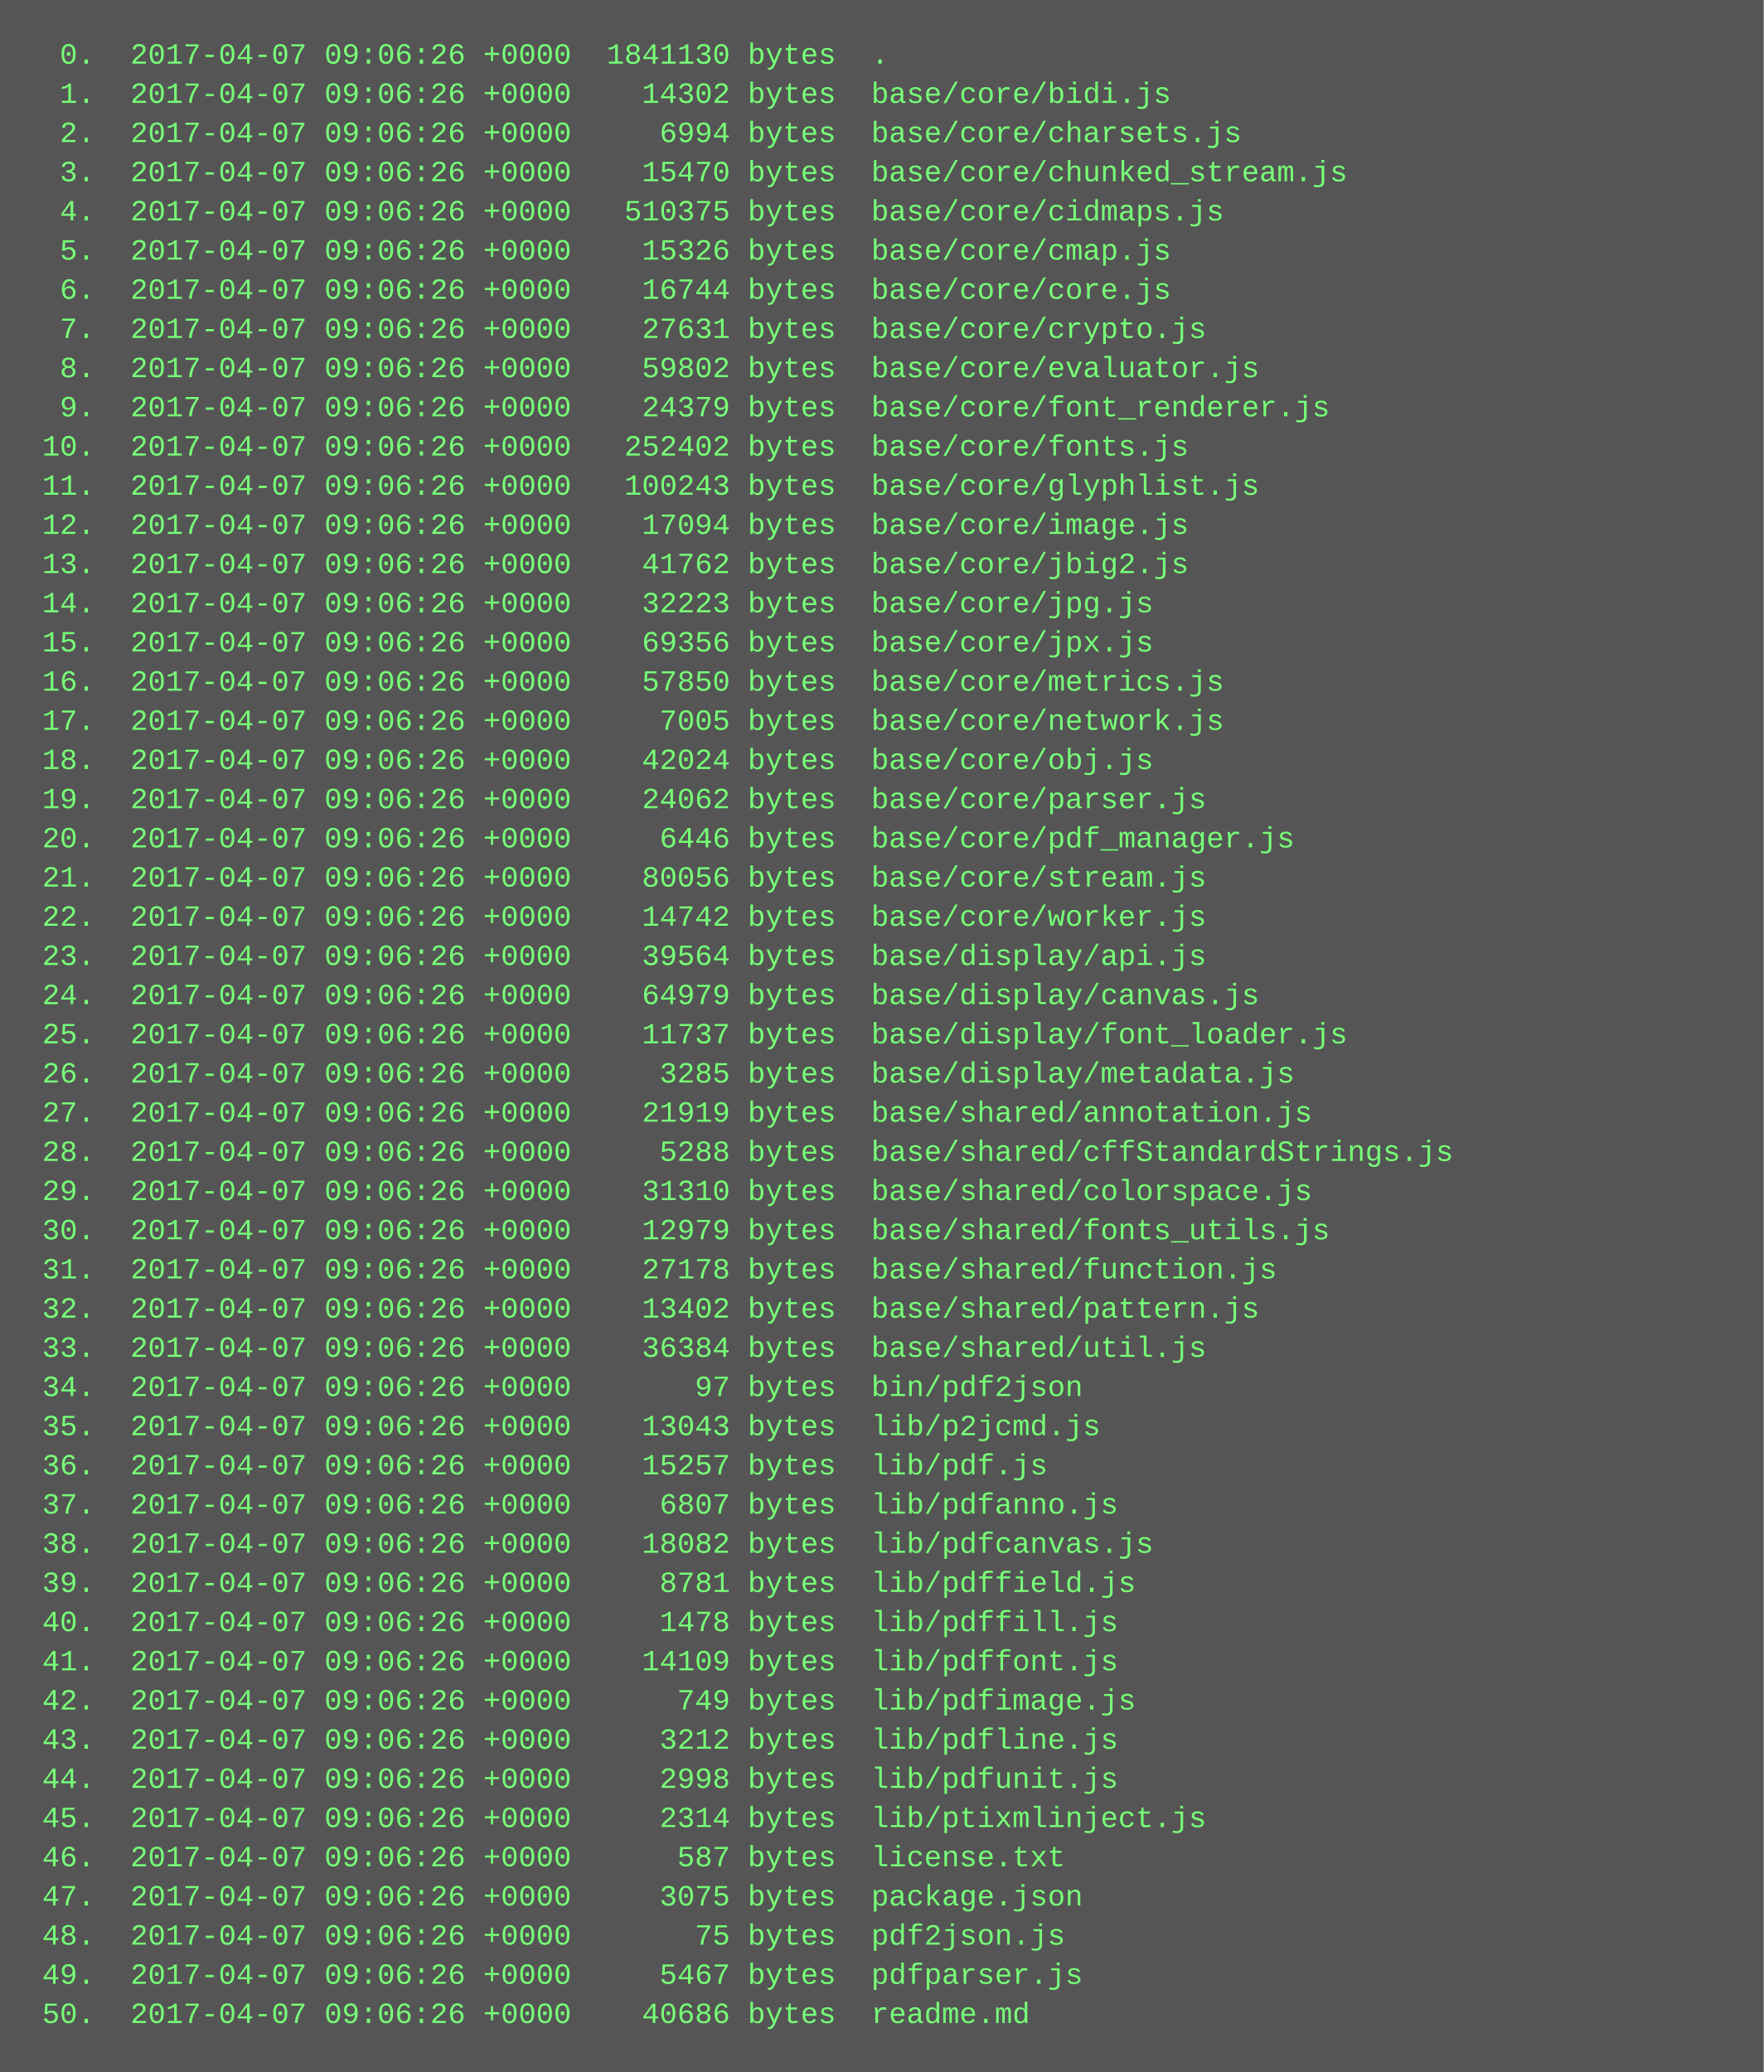
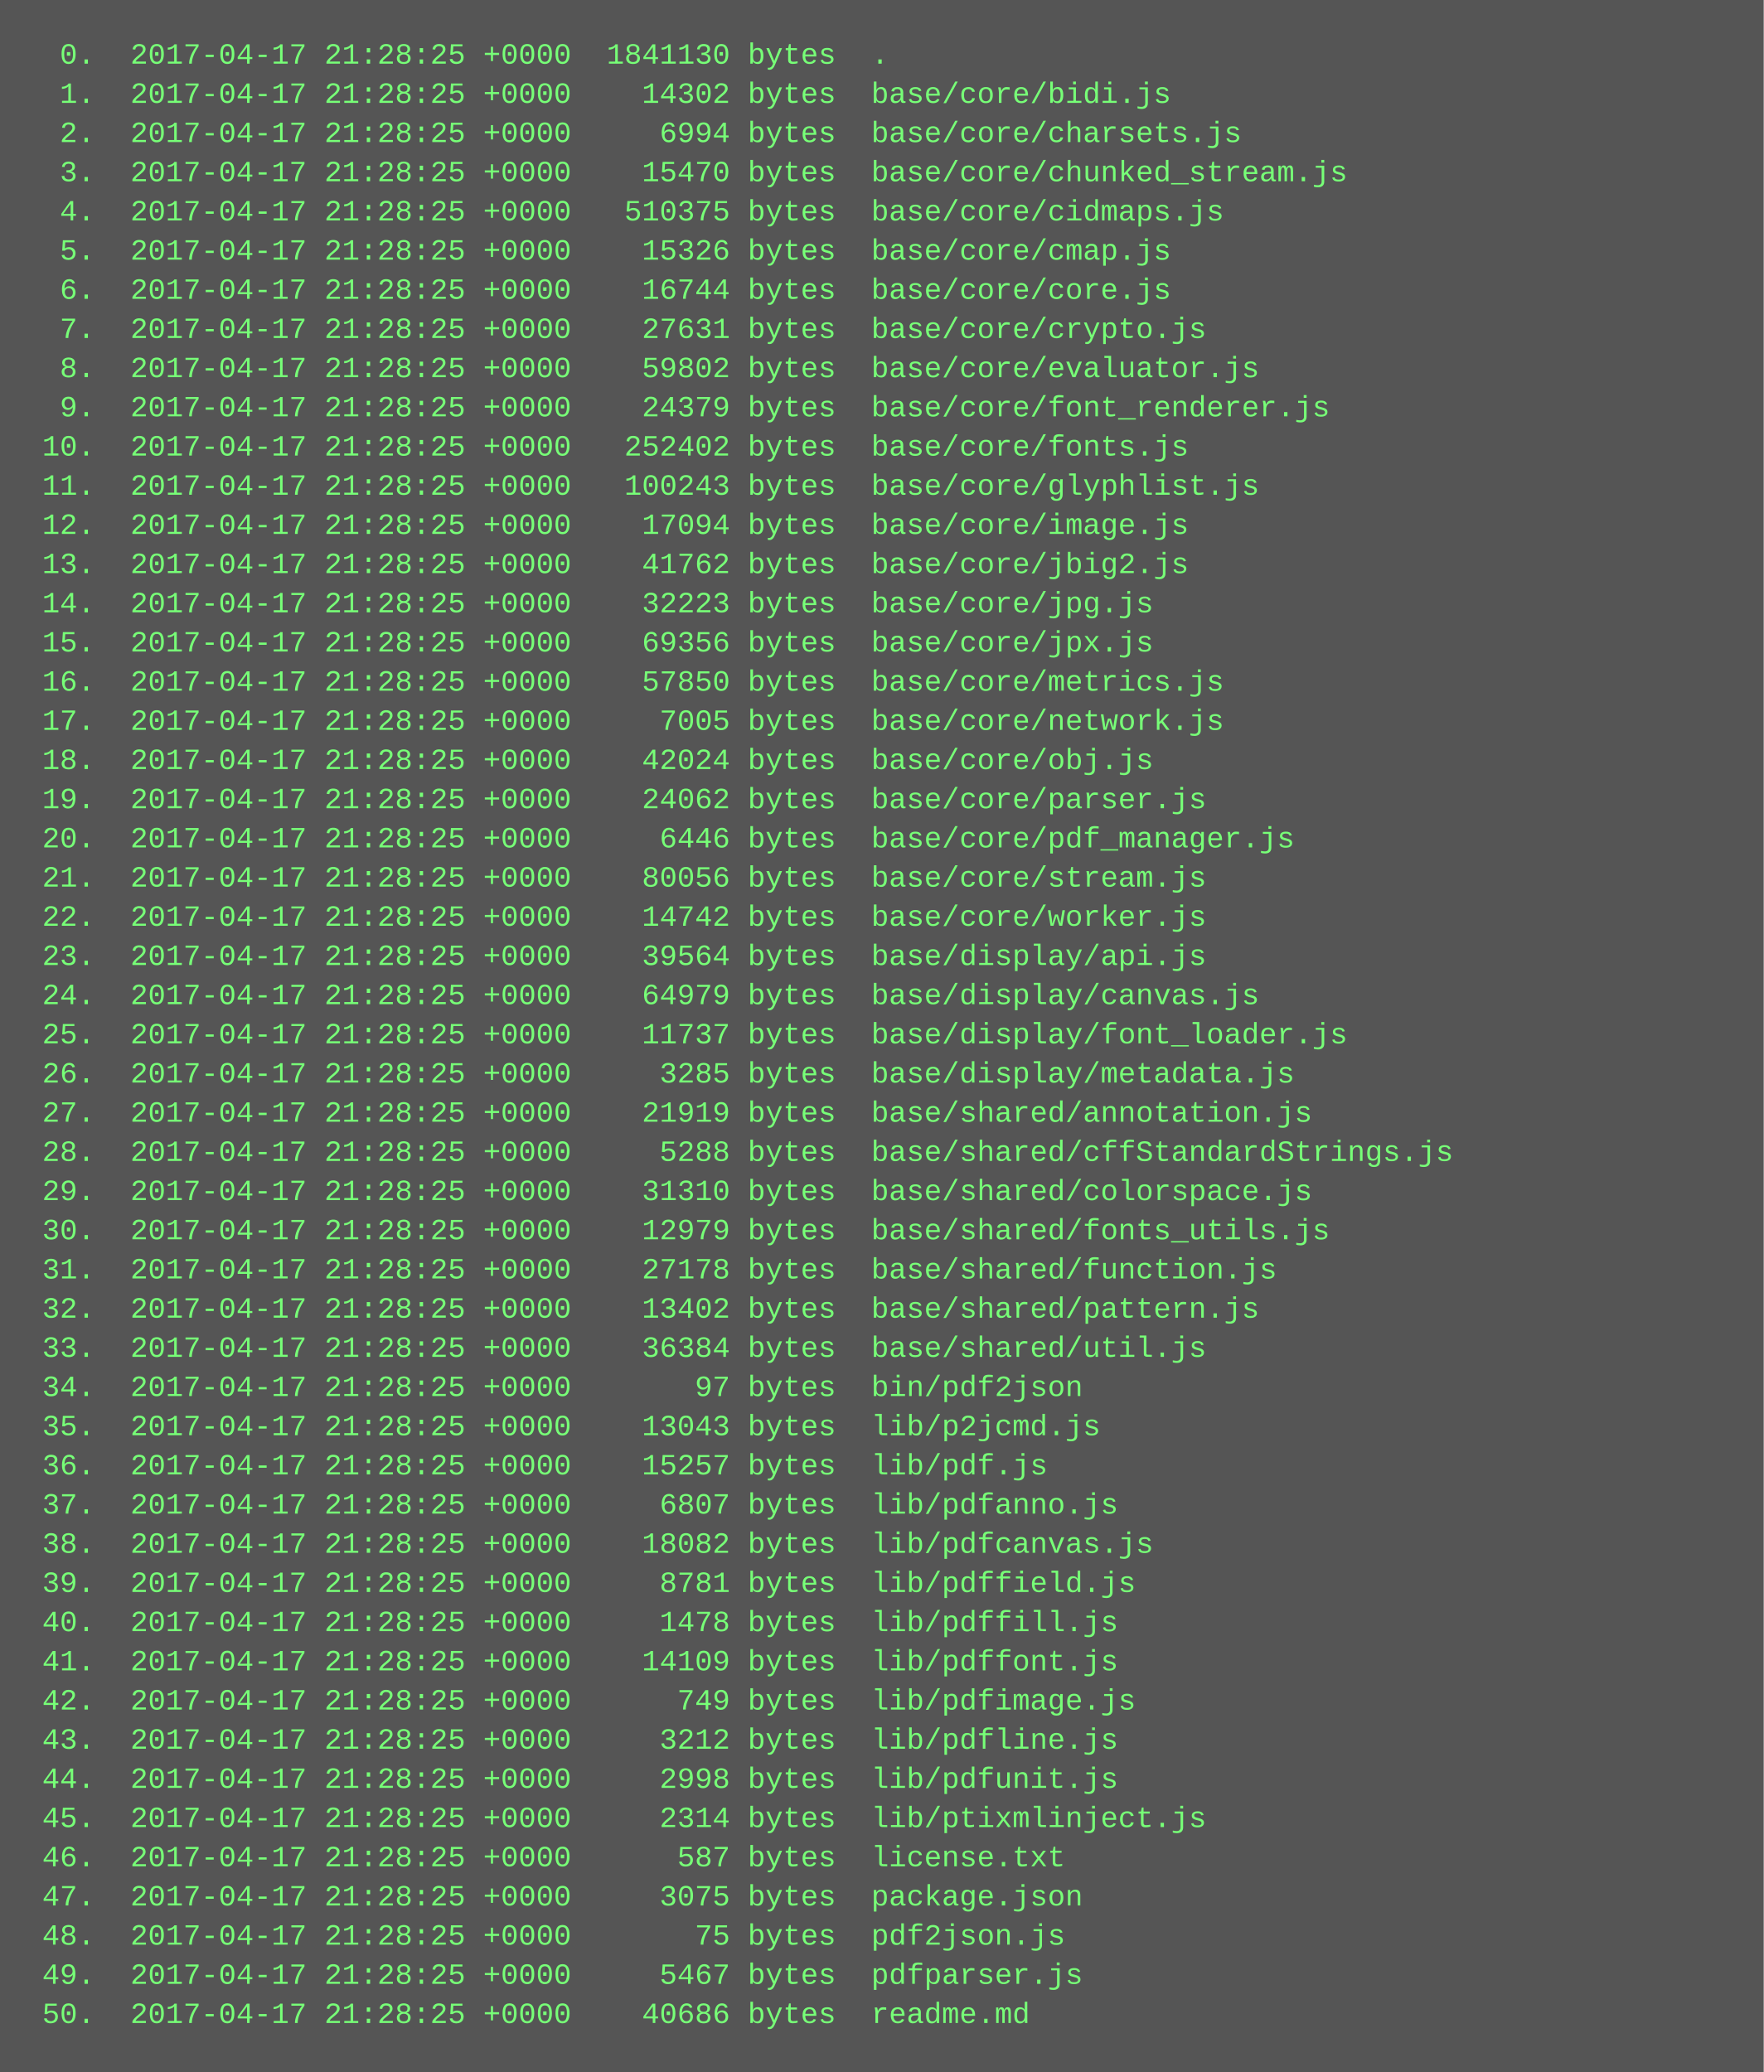
<svg xmlns="http://www.w3.org/2000/svg" height="846" width="720">
  <rect height="846" fill="#555" width="720" />
  <text fill="#7f7" font-family="Courier New" font-size="12" xml:space="preserve">
-     <tspan x="10" y="26">  0.  2017-04-07 09:06:26 +0000  1841130 bytes  .</tspan>
-     <tspan x="10" y="42">  1.  2017-04-07 09:06:26 +0000    14302 bytes  base/core/bidi.js</tspan>
-     <tspan x="10" y="58">  2.  2017-04-07 09:06:26 +0000     6994 bytes  base/core/charsets.js</tspan>
-     <tspan x="10" y="74">  3.  2017-04-07 09:06:26 +0000    15470 bytes  base/core/chunked_stream.js</tspan>
-     <tspan x="10" y="90">  4.  2017-04-07 09:06:26 +0000   510375 bytes  base/core/cidmaps.js</tspan>
-     <tspan x="10" y="106">  5.  2017-04-07 09:06:26 +0000    15326 bytes  base/core/cmap.js</tspan>
-     <tspan x="10" y="122">  6.  2017-04-07 09:06:26 +0000    16744 bytes  base/core/core.js</tspan>
-     <tspan x="10" y="138">  7.  2017-04-07 09:06:26 +0000    27631 bytes  base/core/crypto.js</tspan>
-     <tspan x="10" y="154">  8.  2017-04-07 09:06:26 +0000    59802 bytes  base/core/evaluator.js</tspan>
-     <tspan x="10" y="170">  9.  2017-04-07 09:06:26 +0000    24379 bytes  base/core/font_renderer.js</tspan>
-     <tspan x="10" y="186"> 10.  2017-04-07 09:06:26 +0000   252402 bytes  base/core/fonts.js</tspan>
-     <tspan x="10" y="202"> 11.  2017-04-07 09:06:26 +0000   100243 bytes  base/core/glyphlist.js</tspan>
-     <tspan x="10" y="218"> 12.  2017-04-07 09:06:26 +0000    17094 bytes  base/core/image.js</tspan>
-     <tspan x="10" y="234"> 13.  2017-04-07 09:06:26 +0000    41762 bytes  base/core/jbig2.js</tspan>
-     <tspan x="10" y="250"> 14.  2017-04-07 09:06:26 +0000    32223 bytes  base/core/jpg.js</tspan>
-     <tspan x="10" y="266"> 15.  2017-04-07 09:06:26 +0000    69356 bytes  base/core/jpx.js</tspan>
-     <tspan x="10" y="282"> 16.  2017-04-07 09:06:26 +0000    57850 bytes  base/core/metrics.js</tspan>
-     <tspan x="10" y="298"> 17.  2017-04-07 09:06:26 +0000     7005 bytes  base/core/network.js</tspan>
-     <tspan x="10" y="314"> 18.  2017-04-07 09:06:26 +0000    42024 bytes  base/core/obj.js</tspan>
-     <tspan x="10" y="330"> 19.  2017-04-07 09:06:26 +0000    24062 bytes  base/core/parser.js</tspan>
-     <tspan x="10" y="346"> 20.  2017-04-07 09:06:26 +0000     6446 bytes  base/core/pdf_manager.js</tspan>
-     <tspan x="10" y="362"> 21.  2017-04-07 09:06:26 +0000    80056 bytes  base/core/stream.js</tspan>
-     <tspan x="10" y="378"> 22.  2017-04-07 09:06:26 +0000    14742 bytes  base/core/worker.js</tspan>
-     <tspan x="10" y="394"> 23.  2017-04-07 09:06:26 +0000    39564 bytes  base/display/api.js</tspan>
-     <tspan x="10" y="410"> 24.  2017-04-07 09:06:26 +0000    64979 bytes  base/display/canvas.js</tspan>
-     <tspan x="10" y="426"> 25.  2017-04-07 09:06:26 +0000    11737 bytes  base/display/font_loader.js</tspan>
-     <tspan x="10" y="442"> 26.  2017-04-07 09:06:26 +0000     3285 bytes  base/display/metadata.js</tspan>
-     <tspan x="10" y="458"> 27.  2017-04-07 09:06:26 +0000    21919 bytes  base/shared/annotation.js</tspan>
-     <tspan x="10" y="474"> 28.  2017-04-07 09:06:26 +0000     5288 bytes  base/shared/cffStandardStrings.js</tspan>
-     <tspan x="10" y="490"> 29.  2017-04-07 09:06:26 +0000    31310 bytes  base/shared/colorspace.js</tspan>
-     <tspan x="10" y="506"> 30.  2017-04-07 09:06:26 +0000    12979 bytes  base/shared/fonts_utils.js</tspan>
-     <tspan x="10" y="522"> 31.  2017-04-07 09:06:26 +0000    27178 bytes  base/shared/function.js</tspan>
-     <tspan x="10" y="538"> 32.  2017-04-07 09:06:26 +0000    13402 bytes  base/shared/pattern.js</tspan>
-     <tspan x="10" y="554"> 33.  2017-04-07 09:06:26 +0000    36384 bytes  base/shared/util.js</tspan>
-     <tspan x="10" y="570"> 34.  2017-04-07 09:06:26 +0000       97 bytes  bin/pdf2json</tspan>
-     <tspan x="10" y="586"> 35.  2017-04-07 09:06:26 +0000    13043 bytes  lib/p2jcmd.js</tspan>
-     <tspan x="10" y="602"> 36.  2017-04-07 09:06:26 +0000    15257 bytes  lib/pdf.js</tspan>
-     <tspan x="10" y="618"> 37.  2017-04-07 09:06:26 +0000     6807 bytes  lib/pdfanno.js</tspan>
-     <tspan x="10" y="634"> 38.  2017-04-07 09:06:26 +0000    18082 bytes  lib/pdfcanvas.js</tspan>
-     <tspan x="10" y="650"> 39.  2017-04-07 09:06:26 +0000     8781 bytes  lib/pdffield.js</tspan>
-     <tspan x="10" y="666"> 40.  2017-04-07 09:06:26 +0000     1478 bytes  lib/pdffill.js</tspan>
-     <tspan x="10" y="682"> 41.  2017-04-07 09:06:26 +0000    14109 bytes  lib/pdffont.js</tspan>
-     <tspan x="10" y="698"> 42.  2017-04-07 09:06:26 +0000      749 bytes  lib/pdfimage.js</tspan>
-     <tspan x="10" y="714"> 43.  2017-04-07 09:06:26 +0000     3212 bytes  lib/pdfline.js</tspan>
-     <tspan x="10" y="730"> 44.  2017-04-07 09:06:26 +0000     2998 bytes  lib/pdfunit.js</tspan>
-     <tspan x="10" y="746"> 45.  2017-04-07 09:06:26 +0000     2314 bytes  lib/ptixmlinject.js</tspan>
-     <tspan x="10" y="762"> 46.  2017-04-07 09:06:26 +0000      587 bytes  license.txt</tspan>
-     <tspan x="10" y="778"> 47.  2017-04-07 09:06:26 +0000     3075 bytes  package.json</tspan>
-     <tspan x="10" y="794"> 48.  2017-04-07 09:06:26 +0000       75 bytes  pdf2json.js</tspan>
-     <tspan x="10" y="810"> 49.  2017-04-07 09:06:26 +0000     5467 bytes  pdfparser.js</tspan>
-     <tspan x="10" y="826"> 50.  2017-04-07 09:06:26 +0000    40686 bytes  readme.md</tspan>
+     <tspan x="10" y="26">  0.  2017-04-17 21:28:25 +0000  1841130 bytes  .</tspan>
+     <tspan x="10" y="42">  1.  2017-04-17 21:28:25 +0000    14302 bytes  base/core/bidi.js</tspan>
+     <tspan x="10" y="58">  2.  2017-04-17 21:28:25 +0000     6994 bytes  base/core/charsets.js</tspan>
+     <tspan x="10" y="74">  3.  2017-04-17 21:28:25 +0000    15470 bytes  base/core/chunked_stream.js</tspan>
+     <tspan x="10" y="90">  4.  2017-04-17 21:28:25 +0000   510375 bytes  base/core/cidmaps.js</tspan>
+     <tspan x="10" y="106">  5.  2017-04-17 21:28:25 +0000    15326 bytes  base/core/cmap.js</tspan>
+     <tspan x="10" y="122">  6.  2017-04-17 21:28:25 +0000    16744 bytes  base/core/core.js</tspan>
+     <tspan x="10" y="138">  7.  2017-04-17 21:28:25 +0000    27631 bytes  base/core/crypto.js</tspan>
+     <tspan x="10" y="154">  8.  2017-04-17 21:28:25 +0000    59802 bytes  base/core/evaluator.js</tspan>
+     <tspan x="10" y="170">  9.  2017-04-17 21:28:25 +0000    24379 bytes  base/core/font_renderer.js</tspan>
+     <tspan x="10" y="186"> 10.  2017-04-17 21:28:25 +0000   252402 bytes  base/core/fonts.js</tspan>
+     <tspan x="10" y="202"> 11.  2017-04-17 21:28:25 +0000   100243 bytes  base/core/glyphlist.js</tspan>
+     <tspan x="10" y="218"> 12.  2017-04-17 21:28:25 +0000    17094 bytes  base/core/image.js</tspan>
+     <tspan x="10" y="234"> 13.  2017-04-17 21:28:25 +0000    41762 bytes  base/core/jbig2.js</tspan>
+     <tspan x="10" y="250"> 14.  2017-04-17 21:28:25 +0000    32223 bytes  base/core/jpg.js</tspan>
+     <tspan x="10" y="266"> 15.  2017-04-17 21:28:25 +0000    69356 bytes  base/core/jpx.js</tspan>
+     <tspan x="10" y="282"> 16.  2017-04-17 21:28:25 +0000    57850 bytes  base/core/metrics.js</tspan>
+     <tspan x="10" y="298"> 17.  2017-04-17 21:28:25 +0000     7005 bytes  base/core/network.js</tspan>
+     <tspan x="10" y="314"> 18.  2017-04-17 21:28:25 +0000    42024 bytes  base/core/obj.js</tspan>
+     <tspan x="10" y="330"> 19.  2017-04-17 21:28:25 +0000    24062 bytes  base/core/parser.js</tspan>
+     <tspan x="10" y="346"> 20.  2017-04-17 21:28:25 +0000     6446 bytes  base/core/pdf_manager.js</tspan>
+     <tspan x="10" y="362"> 21.  2017-04-17 21:28:25 +0000    80056 bytes  base/core/stream.js</tspan>
+     <tspan x="10" y="378"> 22.  2017-04-17 21:28:25 +0000    14742 bytes  base/core/worker.js</tspan>
+     <tspan x="10" y="394"> 23.  2017-04-17 21:28:25 +0000    39564 bytes  base/display/api.js</tspan>
+     <tspan x="10" y="410"> 24.  2017-04-17 21:28:25 +0000    64979 bytes  base/display/canvas.js</tspan>
+     <tspan x="10" y="426"> 25.  2017-04-17 21:28:25 +0000    11737 bytes  base/display/font_loader.js</tspan>
+     <tspan x="10" y="442"> 26.  2017-04-17 21:28:25 +0000     3285 bytes  base/display/metadata.js</tspan>
+     <tspan x="10" y="458"> 27.  2017-04-17 21:28:25 +0000    21919 bytes  base/shared/annotation.js</tspan>
+     <tspan x="10" y="474"> 28.  2017-04-17 21:28:25 +0000     5288 bytes  base/shared/cffStandardStrings.js</tspan>
+     <tspan x="10" y="490"> 29.  2017-04-17 21:28:25 +0000    31310 bytes  base/shared/colorspace.js</tspan>
+     <tspan x="10" y="506"> 30.  2017-04-17 21:28:25 +0000    12979 bytes  base/shared/fonts_utils.js</tspan>
+     <tspan x="10" y="522"> 31.  2017-04-17 21:28:25 +0000    27178 bytes  base/shared/function.js</tspan>
+     <tspan x="10" y="538"> 32.  2017-04-17 21:28:25 +0000    13402 bytes  base/shared/pattern.js</tspan>
+     <tspan x="10" y="554"> 33.  2017-04-17 21:28:25 +0000    36384 bytes  base/shared/util.js</tspan>
+     <tspan x="10" y="570"> 34.  2017-04-17 21:28:25 +0000       97 bytes  bin/pdf2json</tspan>
+     <tspan x="10" y="586"> 35.  2017-04-17 21:28:25 +0000    13043 bytes  lib/p2jcmd.js</tspan>
+     <tspan x="10" y="602"> 36.  2017-04-17 21:28:25 +0000    15257 bytes  lib/pdf.js</tspan>
+     <tspan x="10" y="618"> 37.  2017-04-17 21:28:25 +0000     6807 bytes  lib/pdfanno.js</tspan>
+     <tspan x="10" y="634"> 38.  2017-04-17 21:28:25 +0000    18082 bytes  lib/pdfcanvas.js</tspan>
+     <tspan x="10" y="650"> 39.  2017-04-17 21:28:25 +0000     8781 bytes  lib/pdffield.js</tspan>
+     <tspan x="10" y="666"> 40.  2017-04-17 21:28:25 +0000     1478 bytes  lib/pdffill.js</tspan>
+     <tspan x="10" y="682"> 41.  2017-04-17 21:28:25 +0000    14109 bytes  lib/pdffont.js</tspan>
+     <tspan x="10" y="698"> 42.  2017-04-17 21:28:25 +0000      749 bytes  lib/pdfimage.js</tspan>
+     <tspan x="10" y="714"> 43.  2017-04-17 21:28:25 +0000     3212 bytes  lib/pdfline.js</tspan>
+     <tspan x="10" y="730"> 44.  2017-04-17 21:28:25 +0000     2998 bytes  lib/pdfunit.js</tspan>
+     <tspan x="10" y="746"> 45.  2017-04-17 21:28:25 +0000     2314 bytes  lib/ptixmlinject.js</tspan>
+     <tspan x="10" y="762"> 46.  2017-04-17 21:28:25 +0000      587 bytes  license.txt</tspan>
+     <tspan x="10" y="778"> 47.  2017-04-17 21:28:25 +0000     3075 bytes  package.json</tspan>
+     <tspan x="10" y="794"> 48.  2017-04-17 21:28:25 +0000       75 bytes  pdf2json.js</tspan>
+     <tspan x="10" y="810"> 49.  2017-04-17 21:28:25 +0000     5467 bytes  pdfparser.js</tspan>
+     <tspan x="10" y="826"> 50.  2017-04-17 21:28:25 +0000    40686 bytes  readme.md</tspan>
  </text>
</svg>
